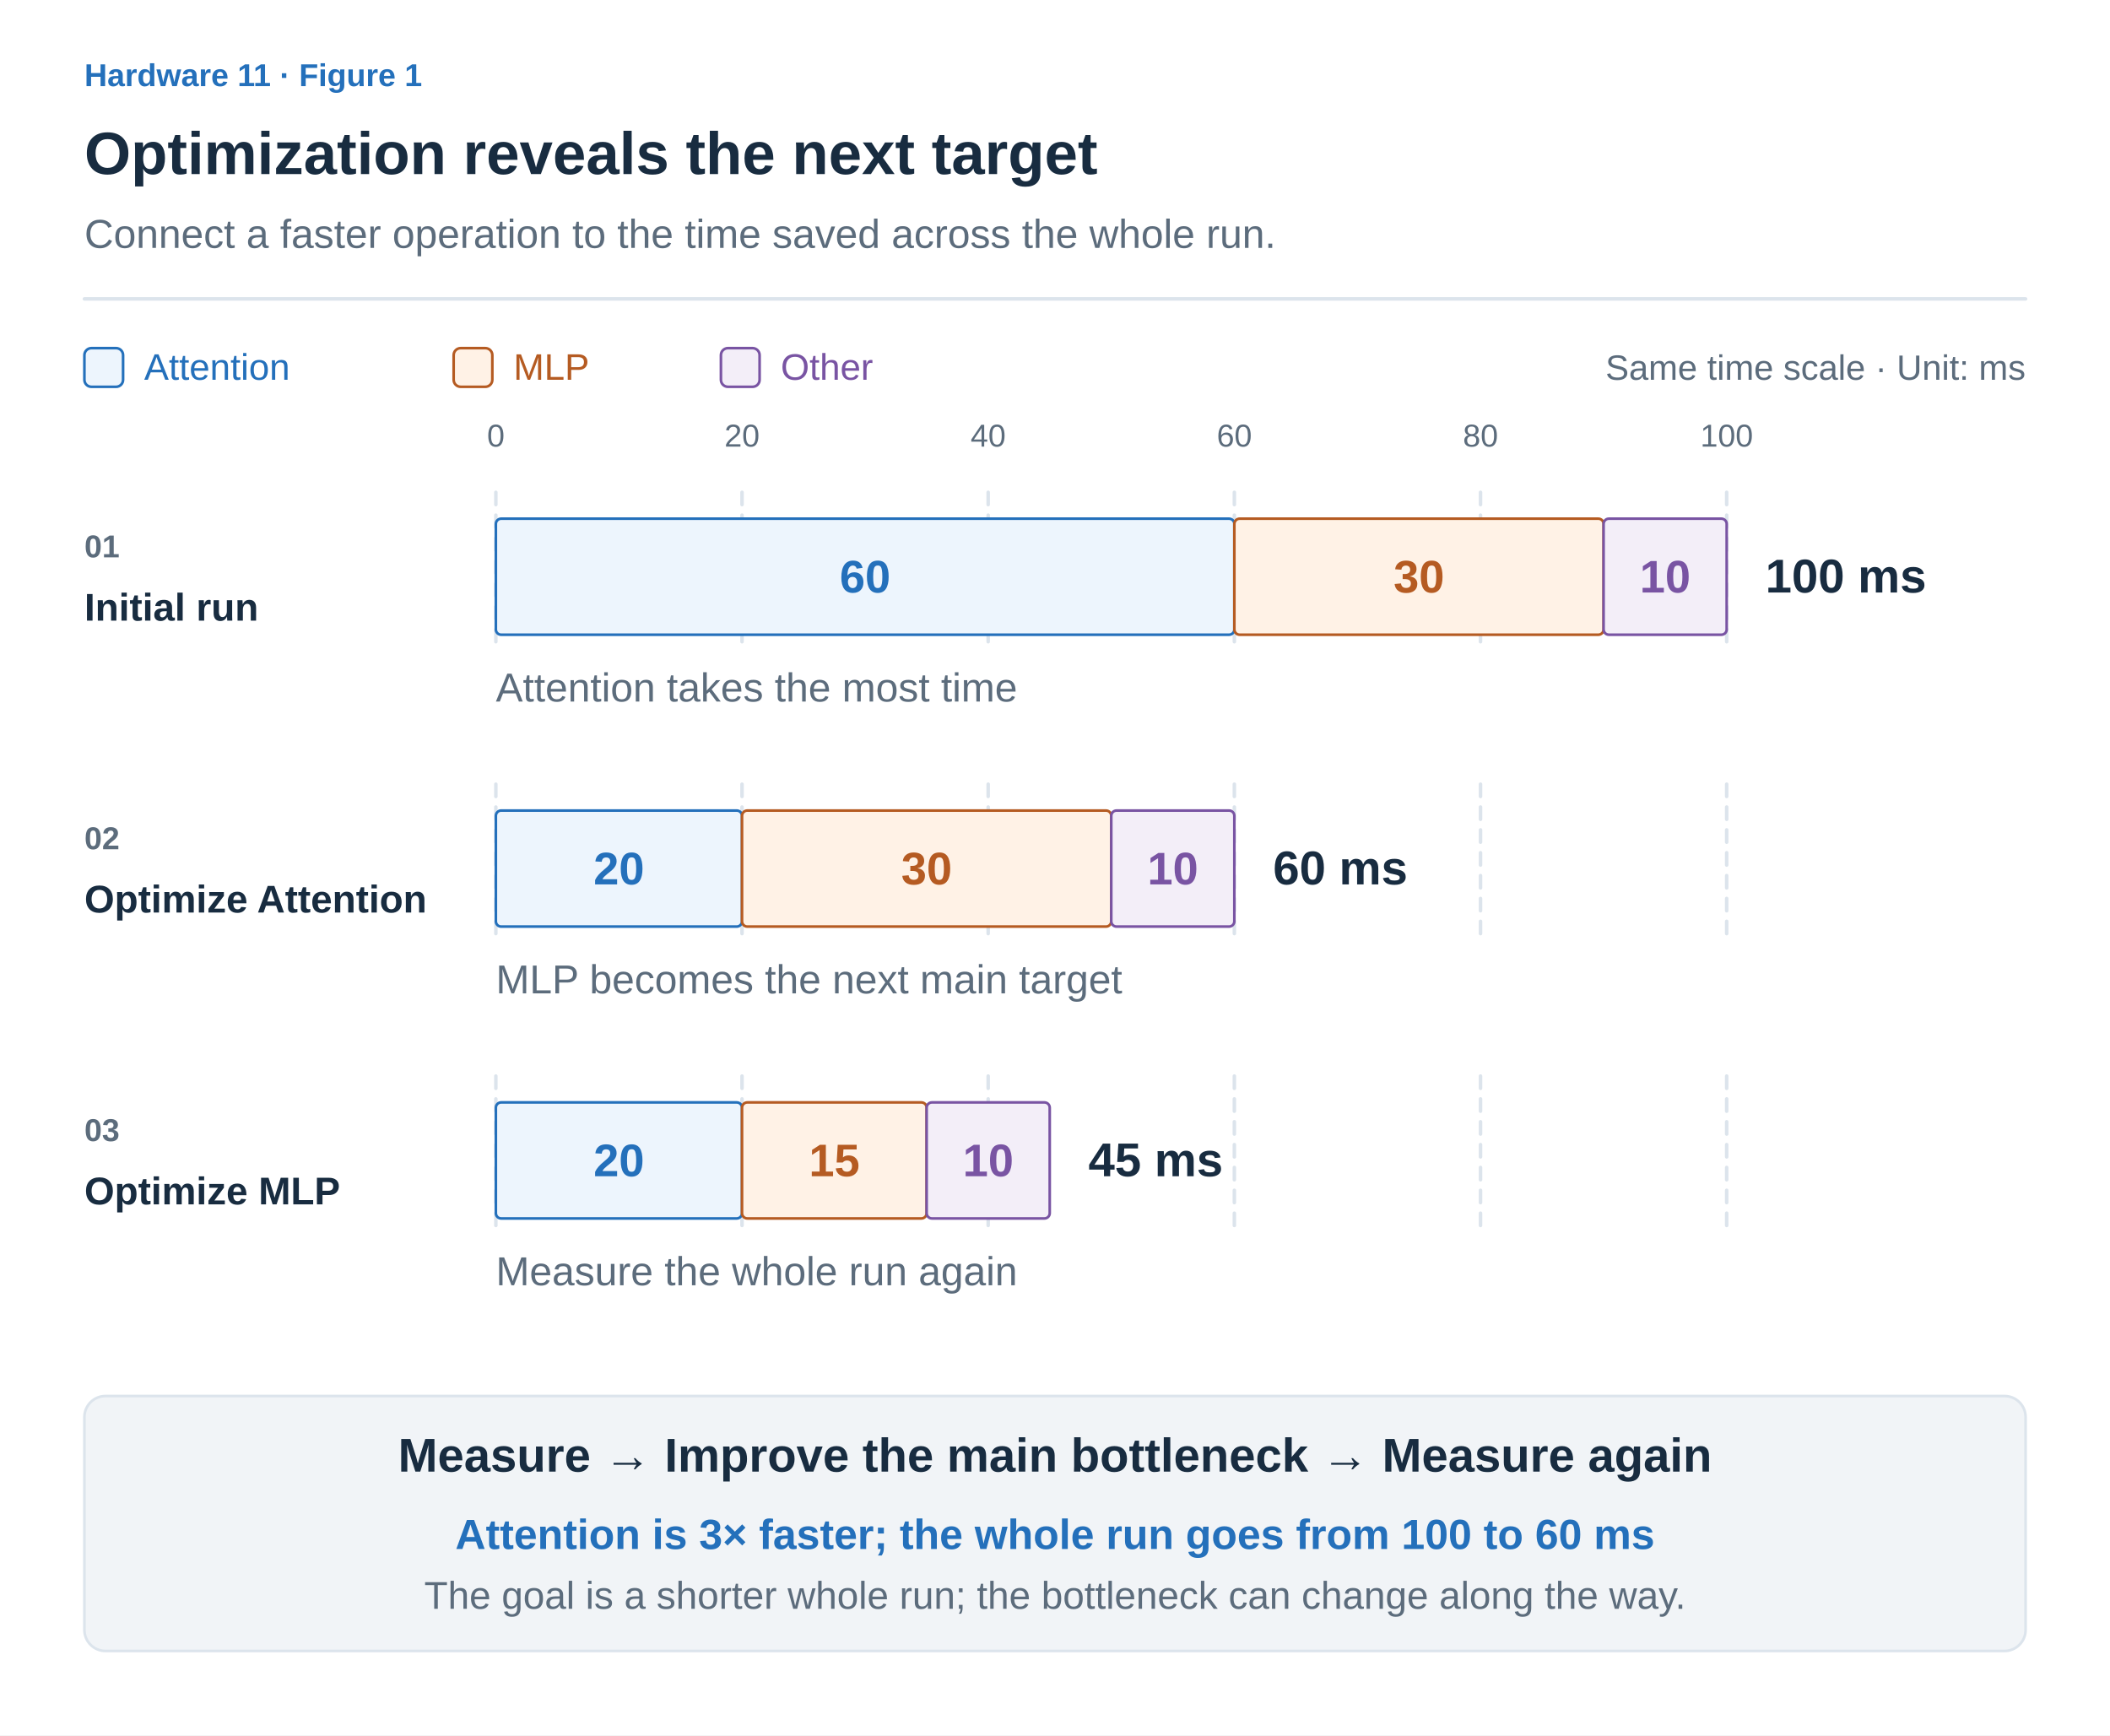
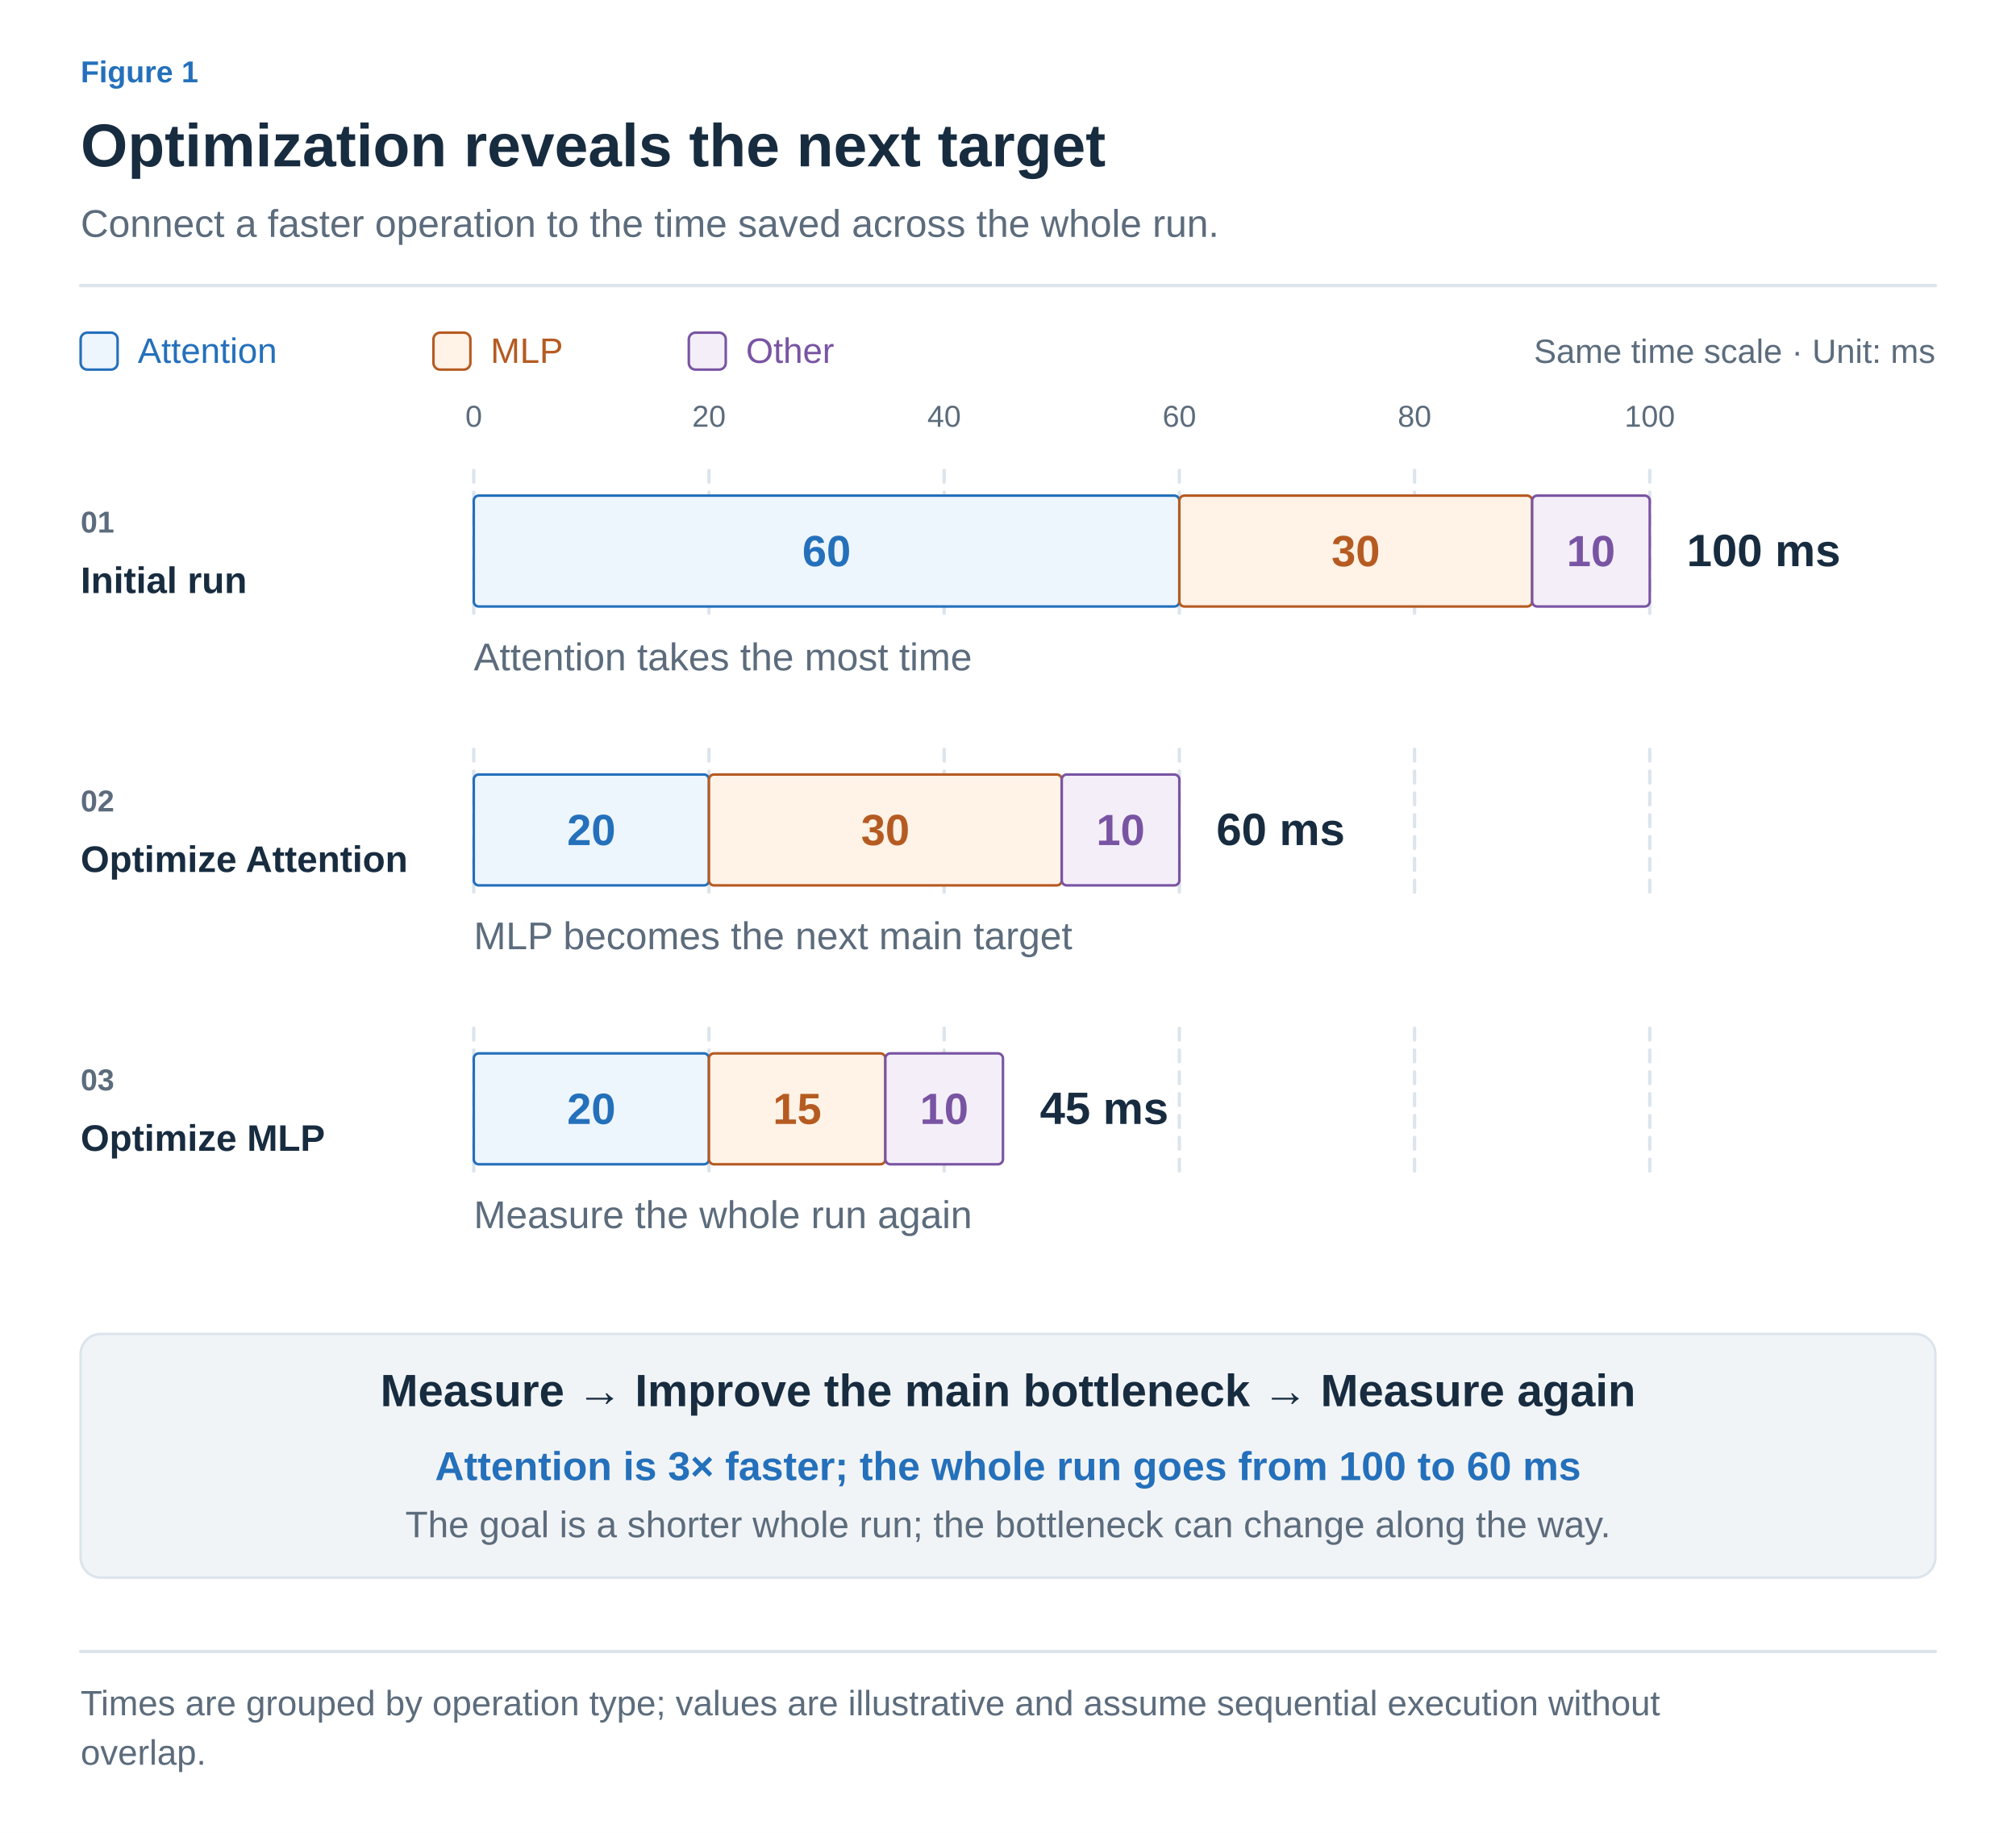
- <svg xmlns="http://www.w3.org/2000/svg" width="1200" height="987" viewBox="0 0 1200 987" role="img" aria-labelledby="title desc">
+ <svg xmlns="http://www.w3.org/2000/svg" width="1200" height="1091" viewBox="0 0 1200 1091" role="img" aria-labelledby="title desc">
  <defs>
-     <marker id="muted" viewBox="0 0 10 10" refX="8" refY="5" markerWidth="6" markerHeight="6" orient="auto">
+     <marker id="arrow-ink" viewBox="0 0 10 10" refX="8" refY="5" markerWidth="6" markerHeight="6" orient="auto">
+       <path d="M1 1 L9 5 L1 9" fill="none" stroke="#182C40" stroke-width="1.6" />
+     </marker>
+     <marker id="arrow-muted" viewBox="0 0 10 10" refX="8" refY="5" markerWidth="6" markerHeight="6" orient="auto">
      <path d="M1 1 L9 5 L1 9" fill="none" stroke="#5C6C7C" stroke-width="1.6" />
    </marker>
-     <marker id="blue" viewBox="0 0 10 10" refX="8" refY="5" markerWidth="6" markerHeight="6" orient="auto">
+     <marker id="arrow-line" viewBox="0 0 10 10" refX="8" refY="5" markerWidth="6" markerHeight="6" orient="auto">
+       <path d="M1 1 L9 5 L1 9" fill="none" stroke="#DCE4EC" stroke-width="1.6" />
+     </marker>
+     <marker id="arrow-paper" viewBox="0 0 10 10" refX="8" refY="5" markerWidth="6" markerHeight="6" orient="auto">
+       <path d="M1 1 L9 5 L1 9" fill="none" stroke="#FFFFFF" stroke-width="1.6" />
+     </marker>
+     <marker id="arrow-blue" viewBox="0 0 10 10" refX="8" refY="5" markerWidth="6" markerHeight="6" orient="auto">
      <path d="M1 1 L9 5 L1 9" fill="none" stroke="#2470BB" stroke-width="1.6" />
    </marker>
-     <marker id="orange" viewBox="0 0 10 10" refX="8" refY="5" markerWidth="6" markerHeight="6" orient="auto">
+     <marker id="arrow-teal" viewBox="0 0 10 10" refX="8" refY="5" markerWidth="6" markerHeight="6" orient="auto">
+       <path d="M1 1 L9 5 L1 9" fill="none" stroke="#287D78" stroke-width="1.6" />
+     </marker>
+     <marker id="arrow-orange" viewBox="0 0 10 10" refX="8" refY="5" markerWidth="6" markerHeight="6" orient="auto">
      <path d="M1 1 L9 5 L1 9" fill="none" stroke="#B55B22" stroke-width="1.6" />
    </marker>
-     <marker id="teal" viewBox="0 0 10 10" refX="8" refY="5" markerWidth="6" markerHeight="6" orient="auto">
-       <path d="M1 1 L9 5 L1 9" fill="none" stroke="#287D78" stroke-width="1.6" />
-     </marker>
-     <marker id="purple" viewBox="0 0 10 10" refX="8" refY="5" markerWidth="6" markerHeight="6" orient="auto">
+     <marker id="arrow-purple" viewBox="0 0 10 10" refX="8" refY="5" markerWidth="6" markerHeight="6" orient="auto">
      <path d="M1 1 L9 5 L1 9" fill="none" stroke="#7954A3" stroke-width="1.6" />
    </marker>
+     <marker id="arrow-gray" viewBox="0 0 10 10" refX="8" refY="5" markerWidth="6" markerHeight="6" orient="auto">
+       <path d="M1 1 L9 5 L1 9" fill="none" stroke="#657789" stroke-width="1.6" />
+     </marker>
+     <marker id="arrow-red" viewBox="0 0 10 10" refX="8" refY="5" markerWidth="6" markerHeight="6" orient="auto">
+       <path d="M1 1 L9 5 L1 9" fill="none" stroke="#B34242" stroke-width="1.6" />
+     </marker>
+     <marker id="arrow-indigo" viewBox="0 0 10 10" refX="8" refY="5" markerWidth="6" markerHeight="6" orient="auto">
+       <path d="M1 1 L9 5 L1 9" fill="none" stroke="#4C60A8" stroke-width="1.6" />
+     </marker>
+     <marker id="arrow-slate" viewBox="0 0 10 10" refX="8" refY="5" markerWidth="6" markerHeight="6" orient="auto">
+       <path d="M1 1 L9 5 L1 9" fill="none" stroke="#8191A0" stroke-width="1.6" />
+     </marker>
+     <marker id="arrow-surface" viewBox="0 0 10 10" refX="8" refY="5" markerWidth="6" markerHeight="6" orient="auto">
+       <path d="M1 1 L9 5 L1 9" fill="none" stroke="#F8FAFC" stroke-width="1.6" />
+     </marker>
  </defs>
-   <style>text{font-family:Arial,"Apple SD Gothic Neo","Noto Sans KR",sans-serif}path{stroke-linecap:round;stroke-linejoin:round}</style>
-   <rect width="1200" height="987" fill="white" />
-   <text x="48" y="49" fill="#2470BB" font-size="18" font-weight="600" text-anchor="start">Hardware 11 · Figure 1</text>
-   <text x="48" y="99" fill="#182C40" font-size="34" font-weight="700" text-anchor="start">Optimization reveals the next target</text>
-   <text x="48" y="141" fill="#5C6C7C" font-size="23" font-weight="400" text-anchor="start">Connect a faster operation to the time saved across the whole run.</text>
-   <path d="M48,170 H1152" fill="none" stroke="#DCE4EC" stroke-width="2" />
-   <rect x="48" y="198" width="22" height="22" rx="4" fill="#EDF5FD" stroke="#2470BB" stroke-width="1.5" />
-   <text x="82" y="216" fill="#2470BB" font-size="21" font-weight="400" text-anchor="start">Attention</text>
-   <rect x="258" y="198" width="22" height="22" rx="4" fill="#FFF2E6" stroke="#B55B22" stroke-width="1.5" />
-   <text x="292" y="216" fill="#B55B22" font-size="21" font-weight="400" text-anchor="start">MLP</text>
-   <rect x="410" y="198" width="22" height="22" rx="4" fill="#F3EEF8" stroke="#7954A3" stroke-width="1.5" />
-   <text x="444" y="216" fill="#7954A3" font-size="21" font-weight="400" text-anchor="start">Other</text>
-   <text x="1152" y="216" fill="#5C6C7C" font-size="20" font-weight="400" text-anchor="end">Same time scale · Unit: ms</text>
-   <path d="M282,280 V369 M282,446 V535 M282,612 V701" fill="none" stroke="#DCE4EC" stroke-width="2" stroke-dasharray="7 6" />
-   <text x="282" y="254" fill="#5C6C7C" font-size="18" font-weight="400" text-anchor="middle">0</text>
-   <path d="M422,280 V369 M422,446 V535 M422,612 V701" fill="none" stroke="#DCE4EC" stroke-width="2" stroke-dasharray="7 6" />
-   <text x="422" y="254" fill="#5C6C7C" font-size="18" font-weight="400" text-anchor="middle">20</text>
-   <path d="M562,280 V369 M562,446 V535 M562,612 V701" fill="none" stroke="#DCE4EC" stroke-width="2" stroke-dasharray="7 6" />
-   <text x="562" y="254" fill="#5C6C7C" font-size="18" font-weight="400" text-anchor="middle">40</text>
-   <path d="M702,280 V369 M702,446 V535 M702,612 V701" fill="none" stroke="#DCE4EC" stroke-width="2" stroke-dasharray="7 6" />
-   <text x="702" y="254" fill="#5C6C7C" font-size="18" font-weight="400" text-anchor="middle">60</text>
-   <path d="M842,280 V369 M842,446 V535 M842,612 V701" fill="none" stroke="#DCE4EC" stroke-width="2" stroke-dasharray="7 6" />
-   <text x="842" y="254" fill="#5C6C7C" font-size="18" font-weight="400" text-anchor="middle">80</text>
-   <path d="M982,280 V369 M982,446 V535 M982,612 V701" fill="none" stroke="#DCE4EC" stroke-width="2" stroke-dasharray="7 6" />
-   <text x="982" y="254" fill="#5C6C7C" font-size="18" font-weight="400" text-anchor="middle">100</text>
-   <text x="48" y="317" fill="#5C6C7C" font-size="18" font-weight="600" text-anchor="start">01</text>
-   <text x="48" y="353" fill="#182C40" font-size="22" font-weight="700" text-anchor="start">Initial run</text>
-   <rect x="282" y="295" width="420" height="66" rx="3" fill="#EDF5FD" stroke="#2470BB" stroke-width="1.5" />
-   <text x="492.0" y="337" fill="#2470BB" font-size="26" font-weight="600" text-anchor="middle">60</text>
-   <rect x="702" y="295" width="210" height="66" rx="3" fill="#FFF2E6" stroke="#B55B22" stroke-width="1.5" />
-   <text x="807.0" y="337" fill="#B55B22" font-size="26" font-weight="600" text-anchor="middle">30</text>
-   <rect x="912" y="295" width="70" height="66" rx="3" fill="#F3EEF8" stroke="#7954A3" stroke-width="1.5" />
-   <text x="947.0" y="337" fill="#7954A3" font-size="26" font-weight="600" text-anchor="middle">10</text>
-   <text x="1004" y="337" fill="#182C40" font-size="27" font-weight="700" text-anchor="start">100 ms</text>
-   <text x="282" y="399" fill="#5C6C7C" font-size="23" font-weight="400" text-anchor="start">Attention takes the most time</text>
-   <text x="48" y="483" fill="#5C6C7C" font-size="18" font-weight="600" text-anchor="start">02</text>
-   <text x="48" y="519" fill="#182C40" font-size="22" font-weight="700" text-anchor="start">Optimize Attention</text>
-   <rect x="282" y="461" width="140" height="66" rx="3" fill="#EDF5FD" stroke="#2470BB" stroke-width="1.5" />
-   <text x="352.0" y="503" fill="#2470BB" font-size="26" font-weight="600" text-anchor="middle">20</text>
-   <rect x="422" y="461" width="210" height="66" rx="3" fill="#FFF2E6" stroke="#B55B22" stroke-width="1.5" />
-   <text x="527.0" y="503" fill="#B55B22" font-size="26" font-weight="600" text-anchor="middle">30</text>
-   <rect x="632" y="461" width="70" height="66" rx="3" fill="#F3EEF8" stroke="#7954A3" stroke-width="1.5" />
-   <text x="667.0" y="503" fill="#7954A3" font-size="26" font-weight="600" text-anchor="middle">10</text>
-   <text x="724" y="503" fill="#182C40" font-size="27" font-weight="700" text-anchor="start">60 ms</text>
-   <text x="282" y="565" fill="#5C6C7C" font-size="23" font-weight="400" text-anchor="start">MLP becomes the next main target</text>
-   <text x="48" y="649" fill="#5C6C7C" font-size="18" font-weight="600" text-anchor="start">03</text>
-   <text x="48" y="685" fill="#182C40" font-size="22" font-weight="700" text-anchor="start">Optimize MLP</text>
-   <rect x="282" y="627" width="140" height="66" rx="3" fill="#EDF5FD" stroke="#2470BB" stroke-width="1.5" />
-   <text x="352.0" y="669" fill="#2470BB" font-size="26" font-weight="600" text-anchor="middle">20</text>
-   <rect x="422" y="627" width="105" height="66" rx="3" fill="#FFF2E6" stroke="#B55B22" stroke-width="1.5" />
-   <text x="474.5" y="669" fill="#B55B22" font-size="26" font-weight="600" text-anchor="middle">15</text>
-   <rect x="527" y="627" width="70" height="66" rx="3" fill="#F3EEF8" stroke="#7954A3" stroke-width="1.5" />
-   <text x="562.0" y="669" fill="#7954A3" font-size="26" font-weight="600" text-anchor="middle">10</text>
-   <text x="619" y="669" fill="#182C40" font-size="27" font-weight="700" text-anchor="start">45 ms</text>
-   <text x="282" y="731" fill="#5C6C7C" font-size="23" font-weight="400" text-anchor="start">Measure the whole run again</text>
-   <rect x="48" y="794" width="1104" height="145" rx="12" fill="#F1F4F7" stroke="#DCE4EC" stroke-width="1.5" />
-   <text x="600" y="837" fill="#182C40" font-size="27" font-weight="700" text-anchor="middle">Measure → Improve the main bottleneck → Measure again</text>
-   <text x="600" y="881" fill="#2470BB" font-size="24" font-weight="600" text-anchor="middle">Attention is 3× faster; the whole run goes from 100 to 60 ms</text>
-   <text x="600" y="915" fill="#5C6C7C" font-size="22" font-weight="400" text-anchor="middle">The goal is a shorter whole run; the bottleneck can change along the way.</text>
+   <style>text{font-family:Arial,"Apple SD Gothic Neo","Noto Sans KR",sans-serif}text[font-family]{font-family:Menlo,Consolas,monospace}path{stroke-linecap:round;stroke-linejoin:round}</style>
+   <rect width="100%" height="100%" fill="white" />
+   <text x="48" y="49" fill="#2470BB" font-size="18" font-weight="600" text-anchor="start" data-max-width="1104">Figure 1</text>
+   <text x="48" y="99" fill="#182C40" font-size="36" font-weight="700" text-anchor="start" data-max-width="1104">Optimization reveals the next target</text>
+   <text x="48" y="141" fill="#5C6C7C" font-size="23" font-weight="400" text-anchor="start" data-max-width="1104">Connect a faster operation to the time saved across the whole run.</text>
+   <path d="M48,170 H1152" stroke="#DCE4EC" stroke-width="2" />
+   <g transform="translate(48 206) scale(1)" data-panel="1">
+     <g transform="translate(-48 -206)">
+       <rect x="48" y="198" width="22" height="22" rx="4" fill="#EDF5FD" stroke="#2470BB" stroke-width="1.5" />
+       <text x="82" y="216" fill="#2470BB" font-size="21" font-weight="400" text-anchor="start">Attention</text>
+       <rect x="258" y="198" width="22" height="22" rx="4" fill="#FFF2E6" stroke="#B55B22" stroke-width="1.5" />
+       <text x="292" y="216" fill="#B55B22" font-size="21" font-weight="400" text-anchor="start">MLP</text>
+       <rect x="410" y="198" width="22" height="22" rx="4" fill="#F3EEF8" stroke="#7954A3" stroke-width="1.5" />
+       <text x="444" y="216" fill="#7954A3" font-size="21" font-weight="400" text-anchor="start">Other</text>
+       <text x="1152" y="216" fill="#5C6C7C" font-size="20" font-weight="400" text-anchor="end">Same time scale · Unit: ms</text>
+       <path d="M282,280 V369 M282,446 V535 M282,612 V701" fill="none" stroke="#DCE4EC" stroke-width="2" stroke-dasharray="7 6" />
+       <text x="282" y="254" fill="#5C6C7C" font-size="18" font-weight="400" text-anchor="middle">0</text>
+       <path d="M422,280 V369 M422,446 V535 M422,612 V701" fill="none" stroke="#DCE4EC" stroke-width="2" stroke-dasharray="7 6" />
+       <text x="422" y="254" fill="#5C6C7C" font-size="18" font-weight="400" text-anchor="middle">20</text>
+       <path d="M562,280 V369 M562,446 V535 M562,612 V701" fill="none" stroke="#DCE4EC" stroke-width="2" stroke-dasharray="7 6" />
+       <text x="562" y="254" fill="#5C6C7C" font-size="18" font-weight="400" text-anchor="middle">40</text>
+       <path d="M702,280 V369 M702,446 V535 M702,612 V701" fill="none" stroke="#DCE4EC" stroke-width="2" stroke-dasharray="7 6" />
+       <text x="702" y="254" fill="#5C6C7C" font-size="18" font-weight="400" text-anchor="middle">60</text>
+       <path d="M842,280 V369 M842,446 V535 M842,612 V701" fill="none" stroke="#DCE4EC" stroke-width="2" stroke-dasharray="7 6" />
+       <text x="842" y="254" fill="#5C6C7C" font-size="18" font-weight="400" text-anchor="middle">80</text>
+       <path d="M982,280 V369 M982,446 V535 M982,612 V701" fill="none" stroke="#DCE4EC" stroke-width="2" stroke-dasharray="7 6" />
+       <text x="982" y="254" fill="#5C6C7C" font-size="18" font-weight="400" text-anchor="middle">100</text>
+       <text x="48" y="317" fill="#5C6C7C" font-size="18" font-weight="600" text-anchor="start">01</text>
+       <text x="48" y="353" fill="#182C40" font-size="22" font-weight="700" text-anchor="start">Initial run</text>
+       <rect x="282" y="295" width="420" height="66" rx="3" fill="#EDF5FD" stroke="#2470BB" stroke-width="1.5" />
+       <text x="492" y="337" fill="#2470BB" font-size="26" font-weight="600" text-anchor="middle">60</text>
+       <rect x="702" y="295" width="210" height="66" rx="3" fill="#FFF2E6" stroke="#B55B22" stroke-width="1.5" />
+       <text x="807" y="337" fill="#B55B22" font-size="26" font-weight="600" text-anchor="middle">30</text>
+       <rect x="912" y="295" width="70" height="66" rx="3" fill="#F3EEF8" stroke="#7954A3" stroke-width="1.5" />
+       <text x="947" y="337" fill="#7954A3" font-size="26" font-weight="600" text-anchor="middle">10</text>
+       <text x="1004" y="337" fill="#182C40" font-size="27" font-weight="700" text-anchor="start">100 ms</text>
+       <text x="282" y="399" fill="#5C6C7C" font-size="23" font-weight="400" text-anchor="start">Attention takes the most time</text>
+       <text x="48" y="483" fill="#5C6C7C" font-size="18" font-weight="600" text-anchor="start">02</text>
+       <text x="48" y="519" fill="#182C40" font-size="22" font-weight="700" text-anchor="start">Optimize Attention</text>
+       <rect x="282" y="461" width="140" height="66" rx="3" fill="#EDF5FD" stroke="#2470BB" stroke-width="1.5" />
+       <text x="352" y="503" fill="#2470BB" font-size="26" font-weight="600" text-anchor="middle">20</text>
+       <rect x="422" y="461" width="210" height="66" rx="3" fill="#FFF2E6" stroke="#B55B22" stroke-width="1.5" />
+       <text x="527" y="503" fill="#B55B22" font-size="26" font-weight="600" text-anchor="middle">30</text>
+       <rect x="632" y="461" width="70" height="66" rx="3" fill="#F3EEF8" stroke="#7954A3" stroke-width="1.5" />
+       <text x="667" y="503" fill="#7954A3" font-size="26" font-weight="600" text-anchor="middle">10</text>
+       <text x="724" y="503" fill="#182C40" font-size="27" font-weight="700" text-anchor="start">60 ms</text>
+       <text x="282" y="565" fill="#5C6C7C" font-size="23" font-weight="400" text-anchor="start">MLP becomes the next main target</text>
+       <text x="48" y="649" fill="#5C6C7C" font-size="18" font-weight="600" text-anchor="start">03</text>
+       <text x="48" y="685" fill="#182C40" font-size="22" font-weight="700" text-anchor="start">Optimize MLP</text>
+       <rect x="282" y="627" width="140" height="66" rx="3" fill="#EDF5FD" stroke="#2470BB" stroke-width="1.5" />
+       <text x="352" y="669" fill="#2470BB" font-size="26" font-weight="600" text-anchor="middle">20</text>
+       <rect x="422" y="627" width="105" height="66" rx="3" fill="#FFF2E6" stroke="#B55B22" stroke-width="1.5" />
+       <text x="474.5" y="669" fill="#B55B22" font-size="26" font-weight="600" text-anchor="middle">15</text>
+       <rect x="527" y="627" width="70" height="66" rx="3" fill="#F3EEF8" stroke="#7954A3" stroke-width="1.5" />
+       <text x="562" y="669" fill="#7954A3" font-size="26" font-weight="600" text-anchor="middle">10</text>
+       <text x="619" y="669" fill="#182C40" font-size="27" font-weight="700" text-anchor="start">45 ms</text>
+       <text x="282" y="731" fill="#5C6C7C" font-size="23" font-weight="400" text-anchor="start">Measure the whole run again</text>
+       <rect x="48" y="794" width="1104" height="145" rx="12" fill="#F1F4F7" stroke="#DCE4EC" stroke-width="1.5" />
+       <text x="600" y="837" fill="#182C40" font-size="27" font-weight="700" text-anchor="middle">Measure → Improve the main bottleneck → Measure again</text>
+       <text x="600" y="881" fill="#2470BB" font-size="24" font-weight="600" text-anchor="middle">Attention is 3× faster; the whole run goes from 100 to 60 ms</text>
+       <text x="600" y="915" fill="#5C6C7C" font-size="22" font-weight="400" text-anchor="middle">The goal is a shorter whole run; the bottleneck can change along the way.</text>
+     </g>
+   </g>
+   <path d="M48,983 H1152" stroke="#DCE4EC" stroke-width="2" />
+   <text x="48" y="1021" fill="#5C6C7C" font-size="21" font-weight="400" text-anchor="start" data-max-width="1104">Times are grouped by operation type; values are illustrative and assume sequential execution without</text>
+   <text x="48" y="1050.4" fill="#5C6C7C" font-size="21" font-weight="400" text-anchor="start" data-max-width="1104">overlap.</text>
</svg>
